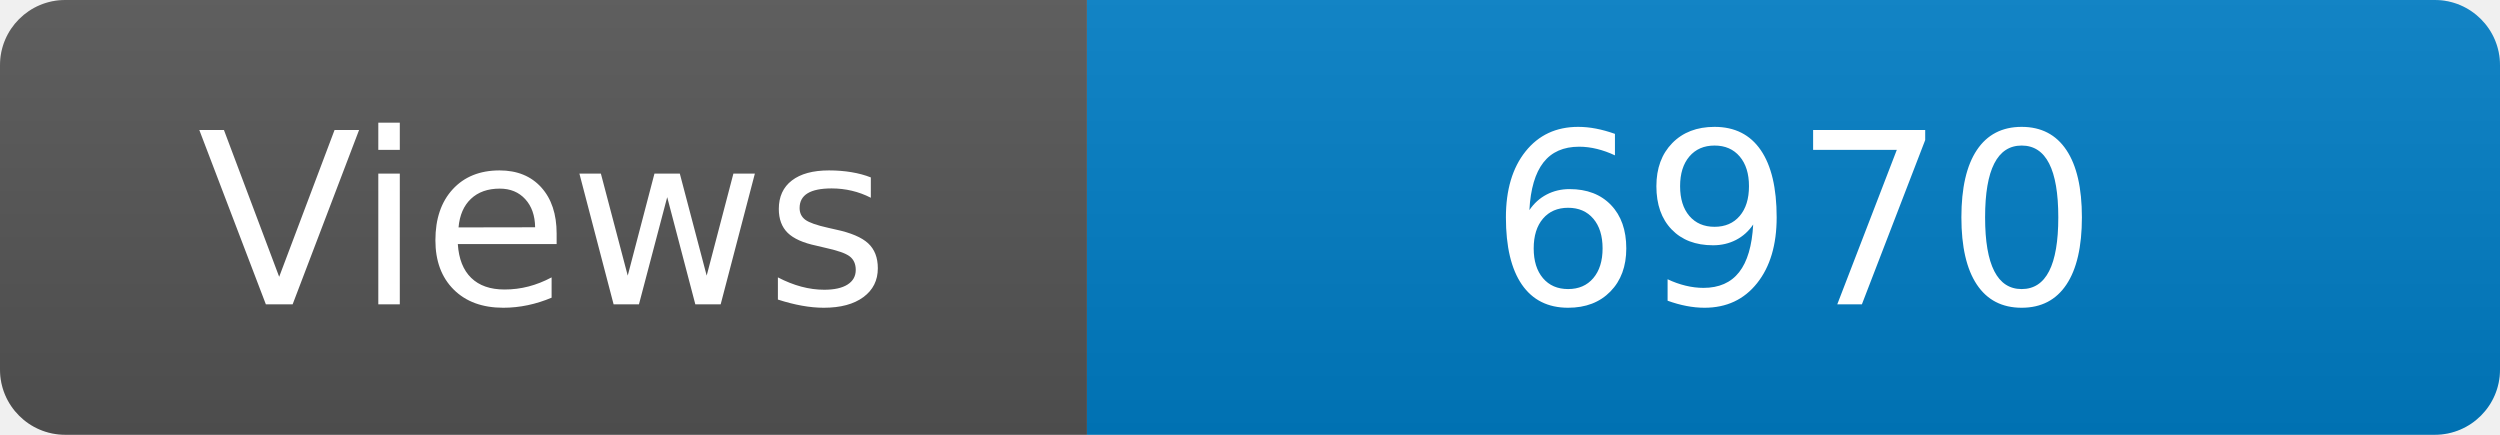
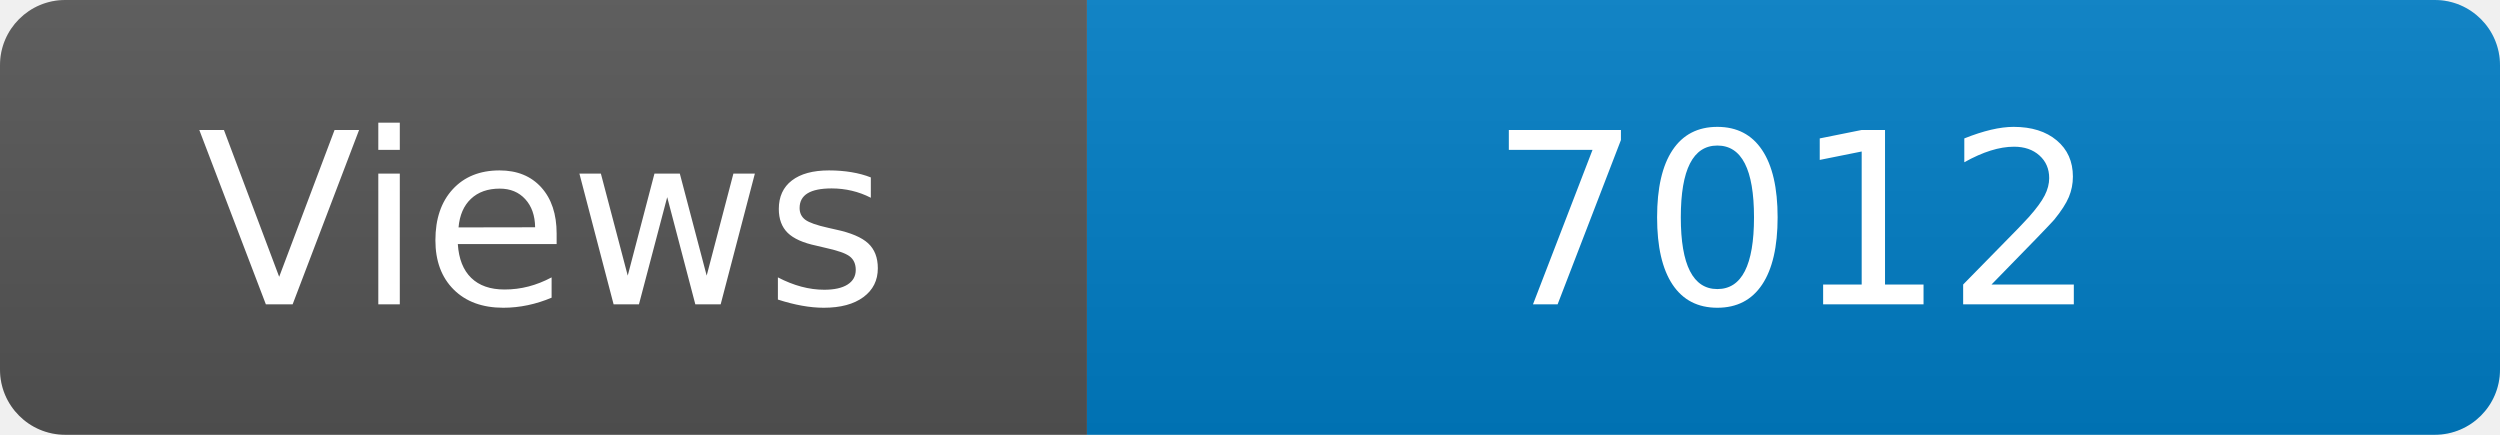
<svg xmlns="http://www.w3.org/2000/svg" width="115" height="20" role="img" aria-label="Maintained?: yes">
  <linearGradient id="s" x2="0" y2="100%">
    <stop offset="0" stop-color="#bbb" stop-opacity=".1" />
    <stop offset="1" stop-opacity=".1" />
  </linearGradient>
  <clipPath id="r">
    <rect width="115" height="20" rx="3" fill="#fff" />
  </clipPath>
  <g clip-path="url(#r)">
    <rect width="50" height="20" fill="#555" />
    <rect x="50" width="160" height="20" fill="#007ec6" />
    <rect width="115" height="20" fill="url(#s)" />
  </g>
  <g fill="#fff" text-anchor="middle" font-family="Verdana,Geneva,DejaVu Sans,sans-serif" font-size="110">
    <text x="250" y="140" transform="scale(.1)" fill="#fff">Views</text>
-     <text x="825" y="140" transform="scale(.1)" fill="#fff">6970</text>
+     <text x="825" y="140" transform="scale(.1)" fill="#fff">7012</text>
  </g>
</svg>
